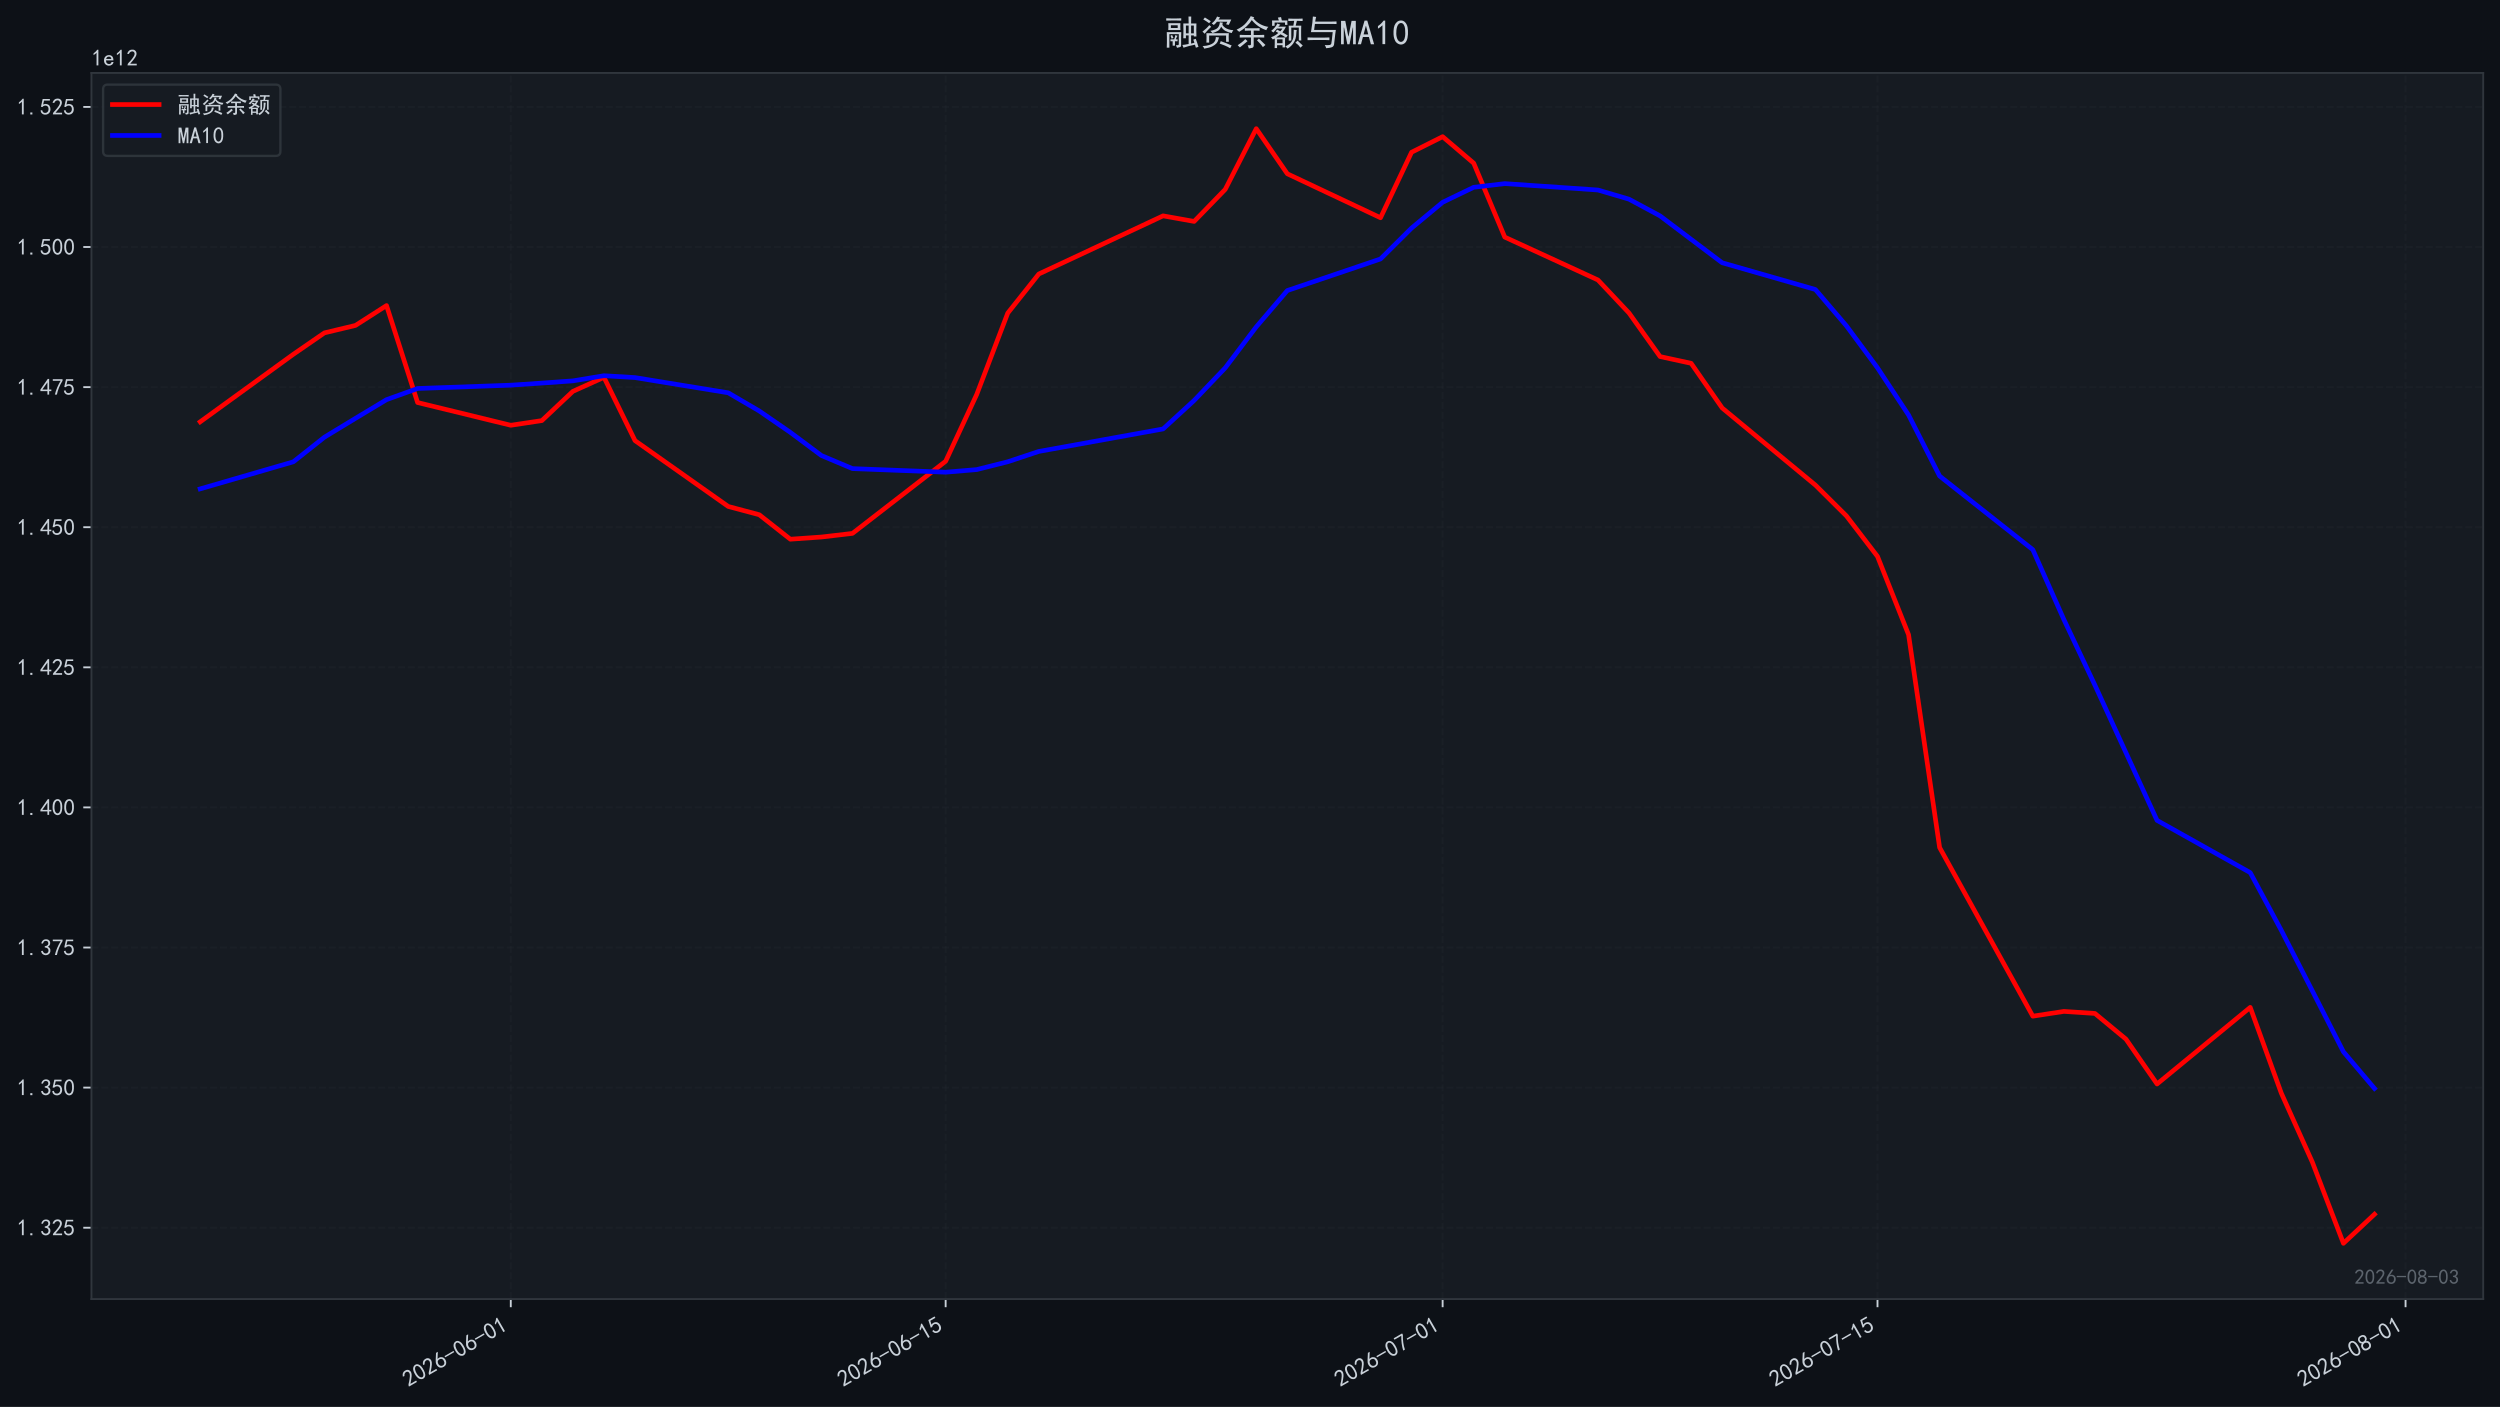
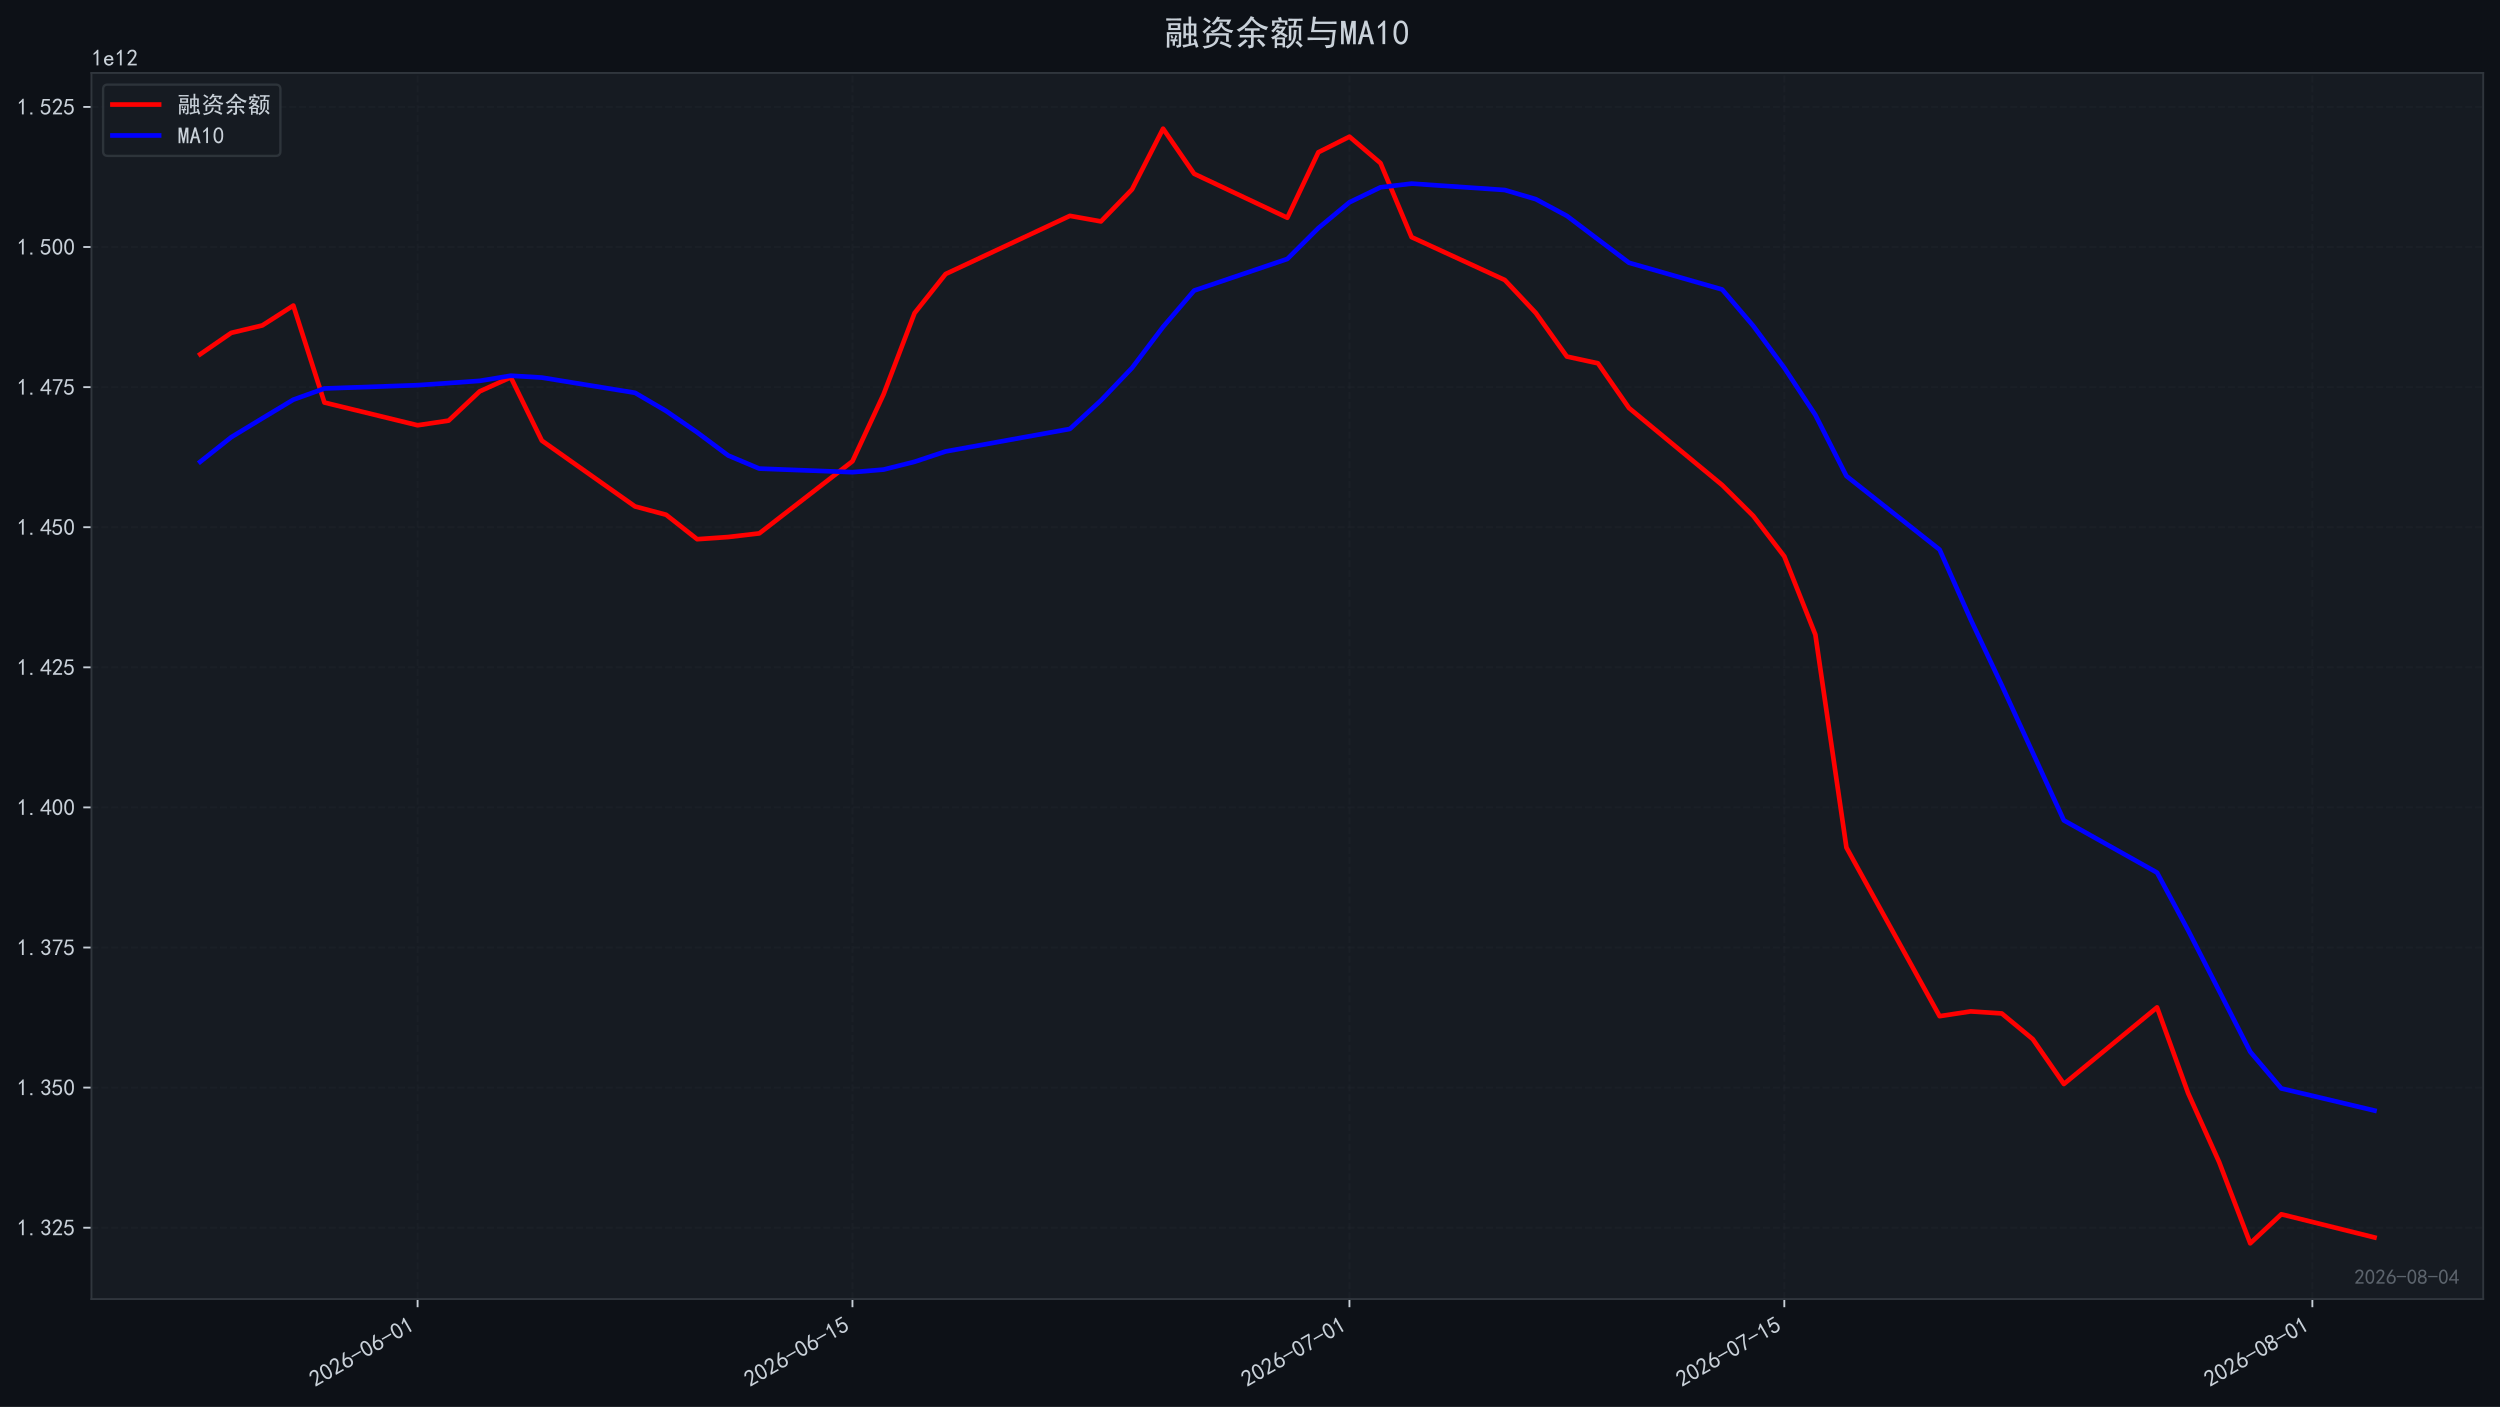
<svg xmlns="http://www.w3.org/2000/svg" xmlns:xlink="http://www.w3.org/1999/xlink" width="1071.68pt" height="603.107pt" viewBox="0 0 1071.68 603.107" version="1.1">
  <defs>
    <style type="text/css">*{stroke-linejoin: round; stroke-linecap: butt}</style>
  </defs>
  <g id="figure_1">
    <g id="patch_1">
      <path d="M 0 603.107  L 1071.68 603.107  L 1071.68 0  L 0 0  z " style="fill: #0d1117" />
    </g>
    <g id="axes_1">
      <g id="patch_2">
        <path d="M 39.2 556.87  L 1064.48 556.87  L 1064.48 31.27  L 39.2 31.27  z " style="fill: #161b22" />
      </g>
      <g id="matplotlib.axis_1">
        <g id="xtick_1">
          <g id="line2d_1">
-             <path d="M 218.957 556.87  L 218.957 31.27  " clip-path="url(#p40dbd24db5)" style="fill: none; stroke-dasharray: 2.96,1.28; stroke-dashoffset: 0; stroke: #21262d; stroke-opacity: 0.4; stroke-width: 0.8" />
+             <path d="M 179.011 556.87  L 179.011 31.27  " clip-path="url(#pe2b8704742)" style="fill: none; stroke-dasharray: 2.96,1.28; stroke-dashoffset: 0; stroke: #21262d; stroke-opacity: 0.4; stroke-width: 0.8" />
          </g>
          <g id="line2d_2">
            <defs>
-               <path id="ma0fce00289" d="M 0 0  L 0 3.5  " style="stroke: #c9d1d9; stroke-width: 0.8" />
+               <path id="m9892b7d132" d="M 0 0  L 0 3.5  " style="stroke: #c9d1d9; stroke-width: 0.8" />
            </defs>
            <g>
-               <use xlink:href="#ma0fce00289" x="218.957" y="556.87" style="fill: #c9d1d9; stroke: #c9d1d9; stroke-width: 0.8" />
+               <use xlink:href="#m9892b7d132" x="179.011" y="556.87" style="fill: #c9d1d9; stroke: #c9d1d9; stroke-width: 0.8" />
            </g>
          </g>
          <g id="text_1">
-             <g style="fill: #c9d1d9" transform="translate(175.0306 594.8242) rotate(-30) scale(0.1 -0.1)">
+             <g style="fill: #c9d1d9" transform="translate(135.0846 594.8242) rotate(-30) scale(0.1 -0.1)">
              <defs>
                <path id="SimHei-32" d="M 300 250  Q 325 625 650 925  Q 975 1225 1475 1862  Q 1975 2500 2125 2850  Q 2275 3200 2237 3450  Q 2200 3700 2000 3862  Q 1800 4025 1537 4000  Q 1275 3975 1037 3800  Q 800 3625 675 3275  L 200 3350  Q 400 3925 712 4187  Q 1025 4450 1450 4475  Q 1700 4500 1900 4462  Q 2100 4425 2312 4287  Q 2525 4150 2662 3875  Q 2800 3600 2762 3212  Q 2725 2825 2375 2287  Q 2025 1750 1025 600  L 2825 600  L 2825 150  L 300 150  L 300 250  z " transform="scale(0.015625)" />
                <path id="SimHei-30" d="M 225 2537  Q 250 3200 412 3587  Q 575 3975 875 4225  Q 1175 4475 1612 4475  Q 2050 4475 2375 4112  Q 2700 3750 2800 3200  Q 2900 2650 2862 1937  Q 2825 1225 2612 775  Q 2400 325 1975 150  Q 1550 -25 1125 187  Q 700 400 525 750  Q 350 1100 275 1487  Q 200 1875 225 2537  z M 750 2687  Q 675 2000 800 1462  Q 925 925 1212 700  Q 1500 475 1800 612  Q 2100 750 2237 1162  Q 2375 1575 2375 2062  Q 2375 2550 2337 2950  Q 2300 3350 2112 3675  Q 1925 4000 1612 4012  Q 1300 4025 1062 3700  Q 825 3375 750 2687  z " transform="scale(0.015625)" />
                <path id="SimHei-36" d="M 250 1612  Q 275 1975 387 2225  Q 500 2475 725 2850  L 1750 4450  L 2325 4450  L 1275 2800  Q 1950 2975 2350 2750  Q 2750 2525 2887 2237  Q 3025 1950 3037 1612  Q 3050 1275 2937 950  Q 2825 625 2537 362  Q 2250 100 1737 75  Q 1225 50 862 262  Q 500 475 362 862  Q 225 1250 250 1612  z M 1025 787  Q 1250 550 1625 525  Q 2000 500 2250 775  Q 2500 1050 2500 1575  Q 2500 2100 2187 2300  Q 1875 2500 1487 2450  Q 1100 2400 925 2075  Q 750 1750 775 1387  Q 800 1025 1025 787  z " transform="scale(0.015625)" />
                <path id="SimHei-2d" d="M 2975 2125  L 125 2125  L 125 2525  L 2975 2525  L 2975 2125  z " transform="scale(0.015625)" />
                <path id="SimHei-31" d="M 1400 3600  Q 1075 3275 575 2975  L 575 3450  Q 1200 3875 1600 4450  L 1900 4450  L 1900 150  L 1400 150  L 1400 3600  z " transform="scale(0.015625)" />
              </defs>
              <use xlink:href="#SimHei-32" />
              <use xlink:href="#SimHei-30" transform="translate(50 0)" />
              <use xlink:href="#SimHei-32" transform="translate(100 0)" />
              <use xlink:href="#SimHei-36" transform="translate(150 0)" />
              <use xlink:href="#SimHei-2d" transform="translate(200 0)" />
              <use xlink:href="#SimHei-30" transform="translate(250 0)" />
              <use xlink:href="#SimHei-36" transform="translate(300 0)" />
              <use xlink:href="#SimHei-2d" transform="translate(350 0)" />
              <use xlink:href="#SimHei-30" transform="translate(400 0)" />
              <use xlink:href="#SimHei-31" transform="translate(450 0)" />
            </g>
          </g>
        </g>
        <g id="xtick_2">
          <g id="line2d_3">
-             <path d="M 405.371 556.87  L 405.371 31.27  " clip-path="url(#p40dbd24db5)" style="fill: none; stroke-dasharray: 2.96,1.28; stroke-dashoffset: 0; stroke: #21262d; stroke-opacity: 0.4; stroke-width: 0.8" />
+             <path d="M 365.425 556.87  L 365.425 31.27  " clip-path="url(#pe2b8704742)" style="fill: none; stroke-dasharray: 2.96,1.28; stroke-dashoffset: 0; stroke: #21262d; stroke-opacity: 0.4; stroke-width: 0.8" />
          </g>
          <g id="line2d_4">
            <g>
-               <use xlink:href="#ma0fce00289" x="405.371" y="556.87" style="fill: #c9d1d9; stroke: #c9d1d9; stroke-width: 0.8" />
+               <use xlink:href="#m9892b7d132" x="365.425" y="556.87" style="fill: #c9d1d9; stroke: #c9d1d9; stroke-width: 0.8" />
            </g>
          </g>
          <g id="text_2">
-             <g style="fill: #c9d1d9" transform="translate(361.4452 594.8242) rotate(-30) scale(0.1 -0.1)">
+             <g style="fill: #c9d1d9" transform="translate(321.4992 594.8242) rotate(-30) scale(0.1 -0.1)">
              <defs>
                <path id="SimHei-35" d="M 550 1325  Q 725 650 1150 575  Q 1575 500 1837 662  Q 2100 825 2212 1087  Q 2325 1350 2312 1675  Q 2300 2000 2137 2225  Q 1975 2450 1725 2525  Q 1475 2600 1162 2525  Q 850 2450 650 2175  L 225 2225  Q 275 2375 700 4375  L 2675 4375  L 2675 3925  L 1075 3925  Q 950 3250 825 2850  Q 1200 3025 1525 3012  Q 1850 3000 2150 2862  Q 2450 2725 2587 2487  Q 2725 2250 2787 2012  Q 2850 1775 2837 1500  Q 2825 1225 2725 937  Q 2625 650 2425 462  Q 2225 275 1937 162  Q 1650 50 1275 75  Q 900 100 562 350  Q 225 600 100 1200  L 550 1325  z " transform="scale(0.015625)" />
              </defs>
              <use xlink:href="#SimHei-32" />
              <use xlink:href="#SimHei-30" transform="translate(50 0)" />
              <use xlink:href="#SimHei-32" transform="translate(100 0)" />
              <use xlink:href="#SimHei-36" transform="translate(150 0)" />
              <use xlink:href="#SimHei-2d" transform="translate(200 0)" />
              <use xlink:href="#SimHei-30" transform="translate(250 0)" />
              <use xlink:href="#SimHei-36" transform="translate(300 0)" />
              <use xlink:href="#SimHei-2d" transform="translate(350 0)" />
              <use xlink:href="#SimHei-31" transform="translate(400 0)" />
              <use xlink:href="#SimHei-35" transform="translate(450 0)" />
            </g>
          </g>
        </g>
        <g id="xtick_3">
          <g id="line2d_5">
-             <path d="M 618.417 556.87  L 618.417 31.27  " clip-path="url(#p40dbd24db5)" style="fill: none; stroke-dasharray: 2.96,1.28; stroke-dashoffset: 0; stroke: #21262d; stroke-opacity: 0.4; stroke-width: 0.8" />
+             <path d="M 578.471 556.87  L 578.471 31.27  " clip-path="url(#pe2b8704742)" style="fill: none; stroke-dasharray: 2.96,1.28; stroke-dashoffset: 0; stroke: #21262d; stroke-opacity: 0.4; stroke-width: 0.8" />
          </g>
          <g id="line2d_6">
            <g>
-               <use xlink:href="#ma0fce00289" x="618.417" y="556.87" style="fill: #c9d1d9; stroke: #c9d1d9; stroke-width: 0.8" />
+               <use xlink:href="#m9892b7d132" x="578.471" y="556.87" style="fill: #c9d1d9; stroke: #c9d1d9; stroke-width: 0.8" />
            </g>
          </g>
          <g id="text_3">
-             <g style="fill: #c9d1d9" transform="translate(574.4904 594.8242) rotate(-30) scale(0.1 -0.1)">
+             <g style="fill: #c9d1d9" transform="translate(534.5444 594.8242) rotate(-30) scale(0.1 -0.1)">
              <defs>
                <path id="SimHei-37" d="M 850 150  Q 1300 2050 2425 3925  L 275 3925  L 275 4375  L 2950 4375  L 2950 3950  Q 1775 2050 1400 150  L 850 150  z " transform="scale(0.015625)" />
              </defs>
              <use xlink:href="#SimHei-32" />
              <use xlink:href="#SimHei-30" transform="translate(50 0)" />
              <use xlink:href="#SimHei-32" transform="translate(100 0)" />
              <use xlink:href="#SimHei-36" transform="translate(150 0)" />
              <use xlink:href="#SimHei-2d" transform="translate(200 0)" />
              <use xlink:href="#SimHei-30" transform="translate(250 0)" />
              <use xlink:href="#SimHei-37" transform="translate(300 0)" />
              <use xlink:href="#SimHei-2d" transform="translate(350 0)" />
              <use xlink:href="#SimHei-30" transform="translate(400 0)" />
              <use xlink:href="#SimHei-31" transform="translate(450 0)" />
            </g>
          </g>
        </g>
        <g id="xtick_4">
          <g id="line2d_7">
-             <path d="M 804.831 556.87  L 804.831 31.27  " clip-path="url(#p40dbd24db5)" style="fill: none; stroke-dasharray: 2.96,1.28; stroke-dashoffset: 0; stroke: #21262d; stroke-opacity: 0.4; stroke-width: 0.8" />
+             <path d="M 764.885 556.87  L 764.885 31.27  " clip-path="url(#pe2b8704742)" style="fill: none; stroke-dasharray: 2.96,1.28; stroke-dashoffset: 0; stroke: #21262d; stroke-opacity: 0.4; stroke-width: 0.8" />
          </g>
          <g id="line2d_8">
            <g>
-               <use xlink:href="#ma0fce00289" x="804.831" y="556.87" style="fill: #c9d1d9; stroke: #c9d1d9; stroke-width: 0.8" />
+               <use xlink:href="#m9892b7d132" x="764.885" y="556.87" style="fill: #c9d1d9; stroke: #c9d1d9; stroke-width: 0.8" />
            </g>
          </g>
          <g id="text_4">
-             <g style="fill: #c9d1d9" transform="translate(760.9049 594.8242) rotate(-30) scale(0.1 -0.1)">
+             <g style="fill: #c9d1d9" transform="translate(720.9589 594.8242) rotate(-30) scale(0.1 -0.1)">
              <use xlink:href="#SimHei-32" />
              <use xlink:href="#SimHei-30" transform="translate(50 0)" />
              <use xlink:href="#SimHei-32" transform="translate(100 0)" />
              <use xlink:href="#SimHei-36" transform="translate(150 0)" />
              <use xlink:href="#SimHei-2d" transform="translate(200 0)" />
              <use xlink:href="#SimHei-30" transform="translate(250 0)" />
              <use xlink:href="#SimHei-37" transform="translate(300 0)" />
              <use xlink:href="#SimHei-2d" transform="translate(350 0)" />
              <use xlink:href="#SimHei-31" transform="translate(400 0)" />
              <use xlink:href="#SimHei-35" transform="translate(450 0)" />
            </g>
          </g>
        </g>
        <g id="xtick_5">
          <g id="line2d_9">
-             <path d="M 1031.192 556.87  L 1031.192 31.27  " clip-path="url(#p40dbd24db5)" style="fill: none; stroke-dasharray: 2.96,1.28; stroke-dashoffset: 0; stroke: #21262d; stroke-opacity: 0.4; stroke-width: 0.8" />
+             <path d="M 991.246 556.87  L 991.246 31.27  " clip-path="url(#pe2b8704742)" style="fill: none; stroke-dasharray: 2.96,1.28; stroke-dashoffset: 0; stroke: #21262d; stroke-opacity: 0.4; stroke-width: 0.8" />
          </g>
          <g id="line2d_10">
            <g>
-               <use xlink:href="#ma0fce00289" x="1031.192" y="556.87" style="fill: #c9d1d9; stroke: #c9d1d9; stroke-width: 0.8" />
+               <use xlink:href="#m9892b7d132" x="991.246" y="556.87" style="fill: #c9d1d9; stroke: #c9d1d9; stroke-width: 0.8" />
            </g>
          </g>
          <g id="text_5">
-             <g style="fill: #c9d1d9" transform="translate(987.2654 594.8242) rotate(-30) scale(0.1 -0.1)">
+             <g style="fill: #c9d1d9" transform="translate(947.3194 594.8242) rotate(-30) scale(0.1 -0.1)">
              <defs>
                <path id="SimHei-38" d="M 175 1375  Q 175 1675 325 1962  Q 475 2250 825 2425  Q 525 2600 425 2812  Q 325 3025 312 3300  Q 300 3575 387 3775  Q 475 3975 650 4150  Q 825 4325 1037 4387  Q 1250 4450 1500 4450  Q 1750 4450 1950 4400  Q 2150 4350 2375 4187  Q 2600 4025 2700 3725  Q 2800 3425 2687 3025  Q 2575 2625 2100 2400  Q 2525 2275 2700 2012  Q 2875 1750 2875 1375  Q 2875 1000 2762 775  Q 2650 550 2512 400  Q 2375 250 2137 162  Q 1900 75 1537 75  Q 1175 75 912 162  Q 650 250 475 425  Q 300 600 237 837  Q 175 1075 175 1375  z M 687 1400  Q 675 1100 787 875  Q 900 650 1200 587  Q 1500 525 1825 600  Q 2150 675 2275 950  Q 2400 1225 2362 1500  Q 2325 1775 2050 1962  Q 1775 2150 1450 2125  Q 1125 2100 912 1900  Q 700 1700 687 1400  z M 775 3350  Q 775 3100 950 2875  Q 1125 2650 1500 2650  Q 1875 2650 2062 2875  Q 2250 3100 2237 3412  Q 2225 3725 2012 3875  Q 1800 4025 1437 4000  Q 1075 3975 925 3787  Q 775 3600 775 3350  z " transform="scale(0.015625)" />
              </defs>
              <use xlink:href="#SimHei-32" />
              <use xlink:href="#SimHei-30" transform="translate(50 0)" />
              <use xlink:href="#SimHei-32" transform="translate(100 0)" />
              <use xlink:href="#SimHei-36" transform="translate(150 0)" />
              <use xlink:href="#SimHei-2d" transform="translate(200 0)" />
              <use xlink:href="#SimHei-30" transform="translate(250 0)" />
              <use xlink:href="#SimHei-38" transform="translate(300 0)" />
              <use xlink:href="#SimHei-2d" transform="translate(350 0)" />
              <use xlink:href="#SimHei-30" transform="translate(400 0)" />
              <use xlink:href="#SimHei-31" transform="translate(450 0)" />
            </g>
          </g>
        </g>
      </g>
      <g id="matplotlib.axis_2">
        <g id="ytick_1">
          <g id="line2d_11">
-             <path d="M 39.2 526.282  L 1064.48 526.282  " clip-path="url(#p40dbd24db5)" style="fill: none; stroke-dasharray: 2.96,1.28; stroke-dashoffset: 0; stroke: #21262d; stroke-opacity: 0.4; stroke-width: 0.8" />
+             <path d="M 39.2 526.282  L 1064.48 526.282  " clip-path="url(#pe2b8704742)" style="fill: none; stroke-dasharray: 2.96,1.28; stroke-dashoffset: 0; stroke: #21262d; stroke-opacity: 0.4; stroke-width: 0.8" />
          </g>
          <g id="line2d_12">
            <defs>
-               <path id="m2a6fce9c93" d="M 0 0  L -3.5 0  " style="stroke: #c9d1d9; stroke-width: 0.8" />
+               <path id="m10a0ea21df" d="M 0 0  L -3.5 0  " style="stroke: #c9d1d9; stroke-width: 0.8" />
            </defs>
            <g>
-               <use xlink:href="#m2a6fce9c93" x="39.2" y="526.282" style="fill: #c9d1d9; stroke: #c9d1d9; stroke-width: 0.8" />
+               <use xlink:href="#m10a0ea21df" x="39.2" y="526.282" style="fill: #c9d1d9; stroke: #c9d1d9; stroke-width: 0.8" />
            </g>
          </g>
          <g id="text_6">
            <g style="fill: #c9d1d9" transform="translate(7.2 529.7197) scale(0.1 -0.1)">
              <defs>
                <path id="SimHei-2e" d="M 1075 125  L 500 125  L 500 675  L 1075 675  L 1075 125  z " transform="scale(0.015625)" />
                <path id="SimHei-33" d="M 250 1225  L 700 1300  Q 800 975 1025 762  Q 1250 550 1587 562  Q 1925 575 2125 837  Q 2325 1100 2300 1437  Q 2275 1775 2037 1962  Q 1800 2150 1275 2225  L 1275 2550  Q 1800 2600 2037 2825  Q 2275 3050 2250 3412  Q 2225 3775 1925 3937  Q 1625 4100 1287 3975  Q 950 3850 750 3275  L 300 3350  Q 450 3800 712 4100  Q 975 4400 1425 4450  Q 1875 4500 2212 4337  Q 2550 4175 2687 3837  Q 2825 3500 2725 3100  Q 2625 2700 2150 2400  Q 2500 2250 2687 1950  Q 2875 1650 2812 1162  Q 2750 675 2375 375  Q 2000 75 1525 87  Q 1050 100 700 387  Q 350 675 250 1225  z " transform="scale(0.015625)" />
              </defs>
              <use xlink:href="#SimHei-31" />
              <use xlink:href="#SimHei-2e" transform="translate(50 0)" />
              <use xlink:href="#SimHei-33" transform="translate(100 0)" />
              <use xlink:href="#SimHei-32" transform="translate(150 0)" />
              <use xlink:href="#SimHei-35" transform="translate(200 0)" />
            </g>
          </g>
        </g>
        <g id="ytick_2">
          <g id="line2d_13">
-             <path d="M 39.2 466.225  L 1064.48 466.225  " clip-path="url(#p40dbd24db5)" style="fill: none; stroke-dasharray: 2.96,1.28; stroke-dashoffset: 0; stroke: #21262d; stroke-opacity: 0.4; stroke-width: 0.8" />
+             <path d="M 39.2 466.225  L 1064.48 466.225  " clip-path="url(#pe2b8704742)" style="fill: none; stroke-dasharray: 2.96,1.28; stroke-dashoffset: 0; stroke: #21262d; stroke-opacity: 0.4; stroke-width: 0.8" />
          </g>
          <g id="line2d_14">
            <g>
-               <use xlink:href="#m2a6fce9c93" x="39.2" y="466.225" style="fill: #c9d1d9; stroke: #c9d1d9; stroke-width: 0.8" />
+               <use xlink:href="#m10a0ea21df" x="39.2" y="466.225" style="fill: #c9d1d9; stroke: #c9d1d9; stroke-width: 0.8" />
            </g>
          </g>
          <g id="text_7">
            <g style="fill: #c9d1d9" transform="translate(7.2 469.6627) scale(0.1 -0.1)">
              <use xlink:href="#SimHei-31" />
              <use xlink:href="#SimHei-2e" transform="translate(50 0)" />
              <use xlink:href="#SimHei-33" transform="translate(100 0)" />
              <use xlink:href="#SimHei-35" transform="translate(150 0)" />
              <use xlink:href="#SimHei-30" transform="translate(200 0)" />
            </g>
          </g>
        </g>
        <g id="ytick_3">
          <g id="line2d_15">
-             <path d="M 39.2 406.168  L 1064.48 406.168  " clip-path="url(#p40dbd24db5)" style="fill: none; stroke-dasharray: 2.96,1.28; stroke-dashoffset: 0; stroke: #21262d; stroke-opacity: 0.4; stroke-width: 0.8" />
+             <path d="M 39.2 406.168  L 1064.48 406.168  " clip-path="url(#pe2b8704742)" style="fill: none; stroke-dasharray: 2.96,1.28; stroke-dashoffset: 0; stroke: #21262d; stroke-opacity: 0.4; stroke-width: 0.8" />
          </g>
          <g id="line2d_16">
            <g>
-               <use xlink:href="#m2a6fce9c93" x="39.2" y="406.168" style="fill: #c9d1d9; stroke: #c9d1d9; stroke-width: 0.8" />
+               <use xlink:href="#m10a0ea21df" x="39.2" y="406.168" style="fill: #c9d1d9; stroke: #c9d1d9; stroke-width: 0.8" />
            </g>
          </g>
          <g id="text_8">
            <g style="fill: #c9d1d9" transform="translate(7.2 409.6057) scale(0.1 -0.1)">
              <use xlink:href="#SimHei-31" />
              <use xlink:href="#SimHei-2e" transform="translate(50 0)" />
              <use xlink:href="#SimHei-33" transform="translate(100 0)" />
              <use xlink:href="#SimHei-37" transform="translate(150 0)" />
              <use xlink:href="#SimHei-35" transform="translate(200 0)" />
            </g>
          </g>
        </g>
        <g id="ytick_4">
          <g id="line2d_17">
-             <path d="M 39.2 346.111  L 1064.48 346.111  " clip-path="url(#p40dbd24db5)" style="fill: none; stroke-dasharray: 2.96,1.28; stroke-dashoffset: 0; stroke: #21262d; stroke-opacity: 0.4; stroke-width: 0.8" />
+             <path d="M 39.2 346.111  L 1064.48 346.111  " clip-path="url(#pe2b8704742)" style="fill: none; stroke-dasharray: 2.96,1.28; stroke-dashoffset: 0; stroke: #21262d; stroke-opacity: 0.4; stroke-width: 0.8" />
          </g>
          <g id="line2d_18">
            <g>
-               <use xlink:href="#m2a6fce9c93" x="39.2" y="346.111" style="fill: #c9d1d9; stroke: #c9d1d9; stroke-width: 0.8" />
+               <use xlink:href="#m10a0ea21df" x="39.2" y="346.111" style="fill: #c9d1d9; stroke: #c9d1d9; stroke-width: 0.8" />
            </g>
          </g>
          <g id="text_9">
            <g style="fill: #c9d1d9" transform="translate(7.2 349.5487) scale(0.1 -0.1)">
              <defs>
                <path id="SimHei-34" d="M 2000 1100  L 75 1100  L 75 1525  L 2100 4450  L 2475 4450  L 2475 1525  L 3075 1525  L 3075 1100  L 2475 1100  L 2475 150  L 2000 150  L 2000 1100  z M 2000 1525  L 2000 3500  L 600 1525  L 2000 1525  z " transform="scale(0.015625)" />
              </defs>
              <use xlink:href="#SimHei-31" />
              <use xlink:href="#SimHei-2e" transform="translate(50 0)" />
              <use xlink:href="#SimHei-34" transform="translate(100 0)" />
              <use xlink:href="#SimHei-30" transform="translate(150 0)" />
              <use xlink:href="#SimHei-30" transform="translate(200 0)" />
            </g>
          </g>
        </g>
        <g id="ytick_5">
          <g id="line2d_19">
-             <path d="M 39.2 286.054  L 1064.48 286.054  " clip-path="url(#p40dbd24db5)" style="fill: none; stroke-dasharray: 2.96,1.28; stroke-dashoffset: 0; stroke: #21262d; stroke-opacity: 0.4; stroke-width: 0.8" />
+             <path d="M 39.2 286.054  L 1064.48 286.054  " clip-path="url(#pe2b8704742)" style="fill: none; stroke-dasharray: 2.96,1.28; stroke-dashoffset: 0; stroke: #21262d; stroke-opacity: 0.4; stroke-width: 0.8" />
          </g>
          <g id="line2d_20">
            <g>
-               <use xlink:href="#m2a6fce9c93" x="39.2" y="286.054" style="fill: #c9d1d9; stroke: #c9d1d9; stroke-width: 0.8" />
+               <use xlink:href="#m10a0ea21df" x="39.2" y="286.054" style="fill: #c9d1d9; stroke: #c9d1d9; stroke-width: 0.8" />
            </g>
          </g>
          <g id="text_10">
            <g style="fill: #c9d1d9" transform="translate(7.2 289.4917) scale(0.1 -0.1)">
              <use xlink:href="#SimHei-31" />
              <use xlink:href="#SimHei-2e" transform="translate(50 0)" />
              <use xlink:href="#SimHei-34" transform="translate(100 0)" />
              <use xlink:href="#SimHei-32" transform="translate(150 0)" />
              <use xlink:href="#SimHei-35" transform="translate(200 0)" />
            </g>
          </g>
        </g>
        <g id="ytick_6">
          <g id="line2d_21">
-             <path d="M 39.2 225.997  L 1064.48 225.997  " clip-path="url(#p40dbd24db5)" style="fill: none; stroke-dasharray: 2.96,1.28; stroke-dashoffset: 0; stroke: #21262d; stroke-opacity: 0.4; stroke-width: 0.8" />
+             <path d="M 39.2 225.997  L 1064.48 225.997  " clip-path="url(#pe2b8704742)" style="fill: none; stroke-dasharray: 2.96,1.28; stroke-dashoffset: 0; stroke: #21262d; stroke-opacity: 0.4; stroke-width: 0.8" />
          </g>
          <g id="line2d_22">
            <g>
-               <use xlink:href="#m2a6fce9c93" x="39.2" y="225.997" style="fill: #c9d1d9; stroke: #c9d1d9; stroke-width: 0.8" />
+               <use xlink:href="#m10a0ea21df" x="39.2" y="225.997" style="fill: #c9d1d9; stroke: #c9d1d9; stroke-width: 0.8" />
            </g>
          </g>
          <g id="text_11">
            <g style="fill: #c9d1d9" transform="translate(7.2 229.4347) scale(0.1 -0.1)">
              <use xlink:href="#SimHei-31" />
              <use xlink:href="#SimHei-2e" transform="translate(50 0)" />
              <use xlink:href="#SimHei-34" transform="translate(100 0)" />
              <use xlink:href="#SimHei-35" transform="translate(150 0)" />
              <use xlink:href="#SimHei-30" transform="translate(200 0)" />
            </g>
          </g>
        </g>
        <g id="ytick_7">
          <g id="line2d_23">
-             <path d="M 39.2 165.94  L 1064.48 165.94  " clip-path="url(#p40dbd24db5)" style="fill: none; stroke-dasharray: 2.96,1.28; stroke-dashoffset: 0; stroke: #21262d; stroke-opacity: 0.4; stroke-width: 0.8" />
+             <path d="M 39.2 165.94  L 1064.48 165.94  " clip-path="url(#pe2b8704742)" style="fill: none; stroke-dasharray: 2.96,1.28; stroke-dashoffset: 0; stroke: #21262d; stroke-opacity: 0.4; stroke-width: 0.8" />
          </g>
          <g id="line2d_24">
            <g>
-               <use xlink:href="#m2a6fce9c93" x="39.2" y="165.94" style="fill: #c9d1d9; stroke: #c9d1d9; stroke-width: 0.8" />
+               <use xlink:href="#m10a0ea21df" x="39.2" y="165.94" style="fill: #c9d1d9; stroke: #c9d1d9; stroke-width: 0.8" />
            </g>
          </g>
          <g id="text_12">
            <g style="fill: #c9d1d9" transform="translate(7.2 169.3777) scale(0.1 -0.1)">
              <use xlink:href="#SimHei-31" />
              <use xlink:href="#SimHei-2e" transform="translate(50 0)" />
              <use xlink:href="#SimHei-34" transform="translate(100 0)" />
              <use xlink:href="#SimHei-37" transform="translate(150 0)" />
              <use xlink:href="#SimHei-35" transform="translate(200 0)" />
            </g>
          </g>
        </g>
        <g id="ytick_8">
          <g id="line2d_25">
-             <path d="M 39.2 105.883  L 1064.48 105.883  " clip-path="url(#p40dbd24db5)" style="fill: none; stroke-dasharray: 2.96,1.28; stroke-dashoffset: 0; stroke: #21262d; stroke-opacity: 0.4; stroke-width: 0.8" />
+             <path d="M 39.2 105.883  L 1064.48 105.883  " clip-path="url(#pe2b8704742)" style="fill: none; stroke-dasharray: 2.96,1.28; stroke-dashoffset: 0; stroke: #21262d; stroke-opacity: 0.4; stroke-width: 0.8" />
          </g>
          <g id="line2d_26">
            <g>
-               <use xlink:href="#m2a6fce9c93" x="39.2" y="105.883" style="fill: #c9d1d9; stroke: #c9d1d9; stroke-width: 0.8" />
+               <use xlink:href="#m10a0ea21df" x="39.2" y="105.883" style="fill: #c9d1d9; stroke: #c9d1d9; stroke-width: 0.8" />
            </g>
          </g>
          <g id="text_13">
            <g style="fill: #c9d1d9" transform="translate(7.2 109.3207) scale(0.1 -0.1)">
              <use xlink:href="#SimHei-31" />
              <use xlink:href="#SimHei-2e" transform="translate(50 0)" />
              <use xlink:href="#SimHei-35" transform="translate(100 0)" />
              <use xlink:href="#SimHei-30" transform="translate(150 0)" />
              <use xlink:href="#SimHei-30" transform="translate(200 0)" />
            </g>
          </g>
        </g>
        <g id="ytick_9">
          <g id="line2d_27">
-             <path d="M 39.2 45.826  L 1064.48 45.826  " clip-path="url(#p40dbd24db5)" style="fill: none; stroke-dasharray: 2.96,1.28; stroke-dashoffset: 0; stroke: #21262d; stroke-opacity: 0.4; stroke-width: 0.8" />
+             <path d="M 39.2 45.826  L 1064.48 45.826  " clip-path="url(#pe2b8704742)" style="fill: none; stroke-dasharray: 2.96,1.28; stroke-dashoffset: 0; stroke: #21262d; stroke-opacity: 0.4; stroke-width: 0.8" />
          </g>
          <g id="line2d_28">
            <g>
-               <use xlink:href="#m2a6fce9c93" x="39.2" y="45.826" style="fill: #c9d1d9; stroke: #c9d1d9; stroke-width: 0.8" />
+               <use xlink:href="#m10a0ea21df" x="39.2" y="45.826" style="fill: #c9d1d9; stroke: #c9d1d9; stroke-width: 0.8" />
            </g>
          </g>
          <g id="text_14">
            <g style="fill: #c9d1d9" transform="translate(7.2 49.26366) scale(0.1 -0.1)">
              <use xlink:href="#SimHei-31" />
              <use xlink:href="#SimHei-2e" transform="translate(50 0)" />
              <use xlink:href="#SimHei-35" transform="translate(100 0)" />
              <use xlink:href="#SimHei-32" transform="translate(150 0)" />
              <use xlink:href="#SimHei-35" transform="translate(200 0)" />
            </g>
          </g>
        </g>
        <g id="text_15">
          <g style="fill: #c9d1d9" transform="translate(39.2 28.27031) scale(0.1 -0.1)">
            <defs>
              <path id="SimHei-65" d="M 2850 1075  Q 2800 625 2450 350  Q 2100 75 1625 75  Q 1025 75 637 462  Q 250 850 250 1525  Q 250 2200 637 2587  Q 1025 2975 1625 2975  Q 2150 2975 2487 2637  Q 2825 2300 2825 1525  L 800 1525  Q 800 975 1037 750  Q 1275 525 1625 525  Q 1900 525 2075 662  Q 2250 800 2300 1075  L 2850 1075  z M 2250 1925  Q 2200 2275 2025 2412  Q 1850 2550 1575 2550  Q 1325 2550 1125 2412  Q 925 2275 825 1925  L 2250 1925  z " transform="scale(0.015625)" />
            </defs>
            <use xlink:href="#SimHei-31" />
            <use xlink:href="#SimHei-65" transform="translate(50 0)" />
            <use xlink:href="#SimHei-31" transform="translate(100 0)" />
            <use xlink:href="#SimHei-32" transform="translate(150 0)" />
          </g>
        </g>
      </g>
      <g id="line2d_29">
-         <path d="M 85.804 180.831  L 125.75 151.87  L 139.065 142.69  L 152.38 139.501  L 165.696 130.981  L 179.011 172.555  L 218.957 182.302  L 232.272 180.295  L 245.588 167.756  L 258.903 161.752  L 272.218 188.89  L 312.164 217.1  L 325.479 220.658  L 338.795 231.143  L 352.11 230.209  L 365.425 228.65  L 405.371 197.729  L 418.687 169.09  L 432.002 134.201  L 445.317 117.448  L 498.579 92.53  L 511.894 94.916  L 525.209 81.202  L 538.525 55.161  L 551.84 74.5  L 591.786 93.34  L 605.101 65.264  L 618.417 58.587  L 631.732 69.935  L 645.047 101.645  L 684.993 120.016  L 698.309 134.163  L 711.624 152.85  L 724.939 155.738  L 738.255 174.897  L 778.201 207.939  L 791.516 221.159  L 804.831 238.53  L 818.146 272.069  L 831.462 363.329  L 871.408 435.604  L 884.723 433.56  L 898.038 434.442  L 911.354 445.463  L 924.669 464.677  L 964.615 431.837  L 977.93 468.6  L 991.246 498.187  L 1004.561 532.979  L 1017.876 520.521  " clip-path="url(#p40dbd24db5)" style="fill: none; stroke: #ff0000; stroke-width: 2; stroke-linecap: square" />
+         <path d="M 85.804 151.87  L 99.119 142.69  L 112.434 139.501  L 125.75 130.981  L 139.065 172.555  L 179.011 182.302  L 192.326 180.295  L 205.642 167.756  L 218.957 161.752  L 232.272 188.89  L 272.218 217.1  L 285.534 220.658  L 298.849 231.143  L 312.164 230.209  L 325.479 228.65  L 365.425 197.729  L 378.741 169.09  L 392.056 134.201  L 405.371 117.448  L 458.633 92.53  L 471.948 94.916  L 485.263 81.202  L 498.579 55.161  L 511.894 74.5  L 551.84 93.34  L 565.155 65.264  L 578.471 58.587  L 591.786 69.935  L 605.101 101.645  L 645.047 120.016  L 658.363 134.163  L 671.678 152.85  L 684.993 155.738  L 698.309 174.897  L 738.255 207.939  L 751.57 221.159  L 764.885 238.53  L 778.201 272.069  L 791.516 363.329  L 831.462 435.604  L 844.777 433.56  L 858.092 434.442  L 871.408 445.463  L 884.723 464.677  L 924.669 431.837  L 937.984 468.6  L 951.3 498.187  L 964.615 532.979  L 977.93 520.521  L 1017.876 530.467  " clip-path="url(#pe2b8704742)" style="fill: none; stroke: #ff0000; stroke-width: 2; stroke-linecap: square" />
      </g>
      <g id="line2d_30">
-         <path d="M 85.804 209.569  L 125.75 197.964  L 139.065 187.413  L 152.38 179.329  L 165.696 171.321  L 179.011 166.534  L 218.957 165.114  L 232.272 164.214  L 245.588 163.267  L 258.903 161.053  L 272.218 161.859  L 312.164 168.382  L 325.479 176.179  L 338.795 185.343  L 352.11 195.266  L 365.425 200.876  L 405.371 202.418  L 418.687 201.298  L 432.002 197.942  L 445.317 193.512  L 498.579 183.876  L 511.894 171.658  L 525.209 157.712  L 538.525 140.114  L 551.84 124.543  L 591.786 111.012  L 605.101 97.765  L 618.417 86.715  L 631.732 80.288  L 645.047 78.708  L 684.993 81.457  L 698.309 85.381  L 711.624 92.546  L 724.939 102.604  L 738.255 112.644  L 778.201 124.104  L 791.516 139.693  L 804.831 157.687  L 818.146 177.901  L 831.462 204.069  L 871.408 235.628  L 884.723 265.568  L 898.038 293.727  L 911.354 322.699  L 924.669 351.677  L 964.615 374.067  L 977.93 398.811  L 991.246 424.777  L 1004.561 450.868  L 1017.876 466.587  " clip-path="url(#p40dbd24db5)" style="fill: none; stroke: #0000ff; stroke-width: 2; stroke-linecap: square" />
+         <path d="M 85.804 197.964  L 99.119 187.413  L 112.434 179.329  L 125.75 171.321  L 139.065 166.534  L 179.011 165.114  L 192.326 164.214  L 205.642 163.267  L 218.957 161.053  L 232.272 161.859  L 272.218 168.382  L 285.534 176.179  L 298.849 185.343  L 312.164 195.266  L 325.479 200.876  L 365.425 202.418  L 378.741 201.298  L 392.056 197.942  L 405.371 193.512  L 458.633 183.876  L 471.948 171.658  L 485.263 157.712  L 498.579 140.114  L 511.894 124.543  L 551.84 111.012  L 565.155 97.765  L 578.471 86.715  L 591.786 80.288  L 605.101 78.708  L 645.047 81.457  L 658.363 85.381  L 671.678 92.546  L 684.993 102.604  L 698.309 112.644  L 738.255 124.104  L 751.57 139.693  L 764.885 157.687  L 778.201 177.901  L 791.516 204.069  L 831.462 235.628  L 844.777 265.568  L 858.092 293.727  L 871.408 322.699  L 884.723 351.677  L 924.669 374.067  L 937.984 398.811  L 951.3 424.777  L 964.615 450.868  L 977.93 466.587  L 1017.876 476.073  " clip-path="url(#pe2b8704742)" style="fill: none; stroke: #0000ff; stroke-width: 2; stroke-linecap: square" />
      </g>
      <g id="patch_3">
        <path d="M 39.2 556.87  L 39.2 31.27  " style="fill: none; stroke: #30363d; stroke-width: 0.8; stroke-linejoin: miter; stroke-linecap: square" />
      </g>
      <g id="patch_4">
        <path d="M 1064.48 556.87  L 1064.48 31.27  " style="fill: none; stroke: #30363d; stroke-width: 0.8; stroke-linejoin: miter; stroke-linecap: square" />
      </g>
      <g id="patch_5">
        <path d="M 39.2 556.87  L 1064.48 556.87  " style="fill: none; stroke: #30363d; stroke-width: 0.8; stroke-linejoin: miter; stroke-linecap: square" />
      </g>
      <g id="patch_6">
        <path d="M 39.2 31.27  L 1064.48 31.27  " style="fill: none; stroke: #30363d; stroke-width: 0.8; stroke-linejoin: miter; stroke-linecap: square" />
      </g>
      <g id="text_16">
        <g style="fill: #8b949e; opacity: 0.6" transform="translate(1009.227 550.4893) scale(0.09 -0.09)">
          <use xlink:href="#SimHei-32" />
          <use xlink:href="#SimHei-30" transform="translate(50 0)" />
          <use xlink:href="#SimHei-32" transform="translate(100 0)" />
          <use xlink:href="#SimHei-36" transform="translate(150 0)" />
          <use xlink:href="#SimHei-2d" transform="translate(200 0)" />
          <use xlink:href="#SimHei-30" transform="translate(250 0)" />
          <use xlink:href="#SimHei-38" transform="translate(300 0)" />
          <use xlink:href="#SimHei-2d" transform="translate(350 0)" />
          <use xlink:href="#SimHei-30" transform="translate(400 0)" />
-           <use xlink:href="#SimHei-33" transform="translate(450 0)" />
+           <use xlink:href="#SimHei-34" transform="translate(450 0)" />
        </g>
      </g>
      <g id="text_17">
        <g style="fill: #c9d1d9" transform="translate(499.34 19.27031) scale(0.15 -0.15)">
          <defs>
            <path id="SimHei-878d" d="M 5200 975  Q 5400 1025 5650 1125  Q 5775 775 5887 475  Q 6000 175 6150 -350  Q 5925 -425 5675 -500  Q 5575 -175 5500 50  Q 4825 -100 4362 -212  Q 3900 -325 3400 -500  Q 3325 -225 3200 0  Q 3575 25 4350 175  L 4350 1750  L 3850 1750  L 3850 1225  L 3375 1225  Q 3400 1975 3400 2675  Q 3400 3400 3375 3925  L 4350 3925  Q 4350 4925 4325 5200  L 4825 5200  Q 4800 4875 4800 3925  L 5775 3925  Q 5750 3325 5750 2700  Q 5750 2100 5775 1550  L 5300 1550  L 5300 1750  L 4800 1750  L 4800 250  Q 5075 325 5400 400  Q 5325 650 5200 975  z M 2025 -50  Q 2425 -50 2475 -12  Q 2525 25 2550 150  L 2550 1975  L 825 1975  L 825 -500  L 350 -500  Q 375 100 375 475  L 375 1400  Q 375 1850 350 2350  L 3000 2350  Q 2975 1950 2975 1450  L 2975 -25  Q 2975 -325 2787 -387  Q 2600 -450 2225 -525  Q 2125 -225 2025 -50  z M 625 2725  Q 650 3050 650 3350  Q 650 3675 625 3975  L 2850 3975  Q 2825 3675 2825 3350  Q 2825 3050 2850 2725  L 625 2725  z M 3000 4450  Q 2650 4475 2175 4475  L 1200 4475  Q 625 4475 250 4450  L 250 4875  Q 550 4850 1125 4850  L 2175 4850  Q 2700 4850 3000 4875  L 3000 4450  z M 2325 1675  Q 2175 1475 2000 1025  L 2325 1025  L 2325 675  L 1850 675  L 1850 -125  L 1425 -125  L 1425 675  L 1025 675  L 1025 1025  L 1700 1025  Q 1875 1500 1925 1825  Q 2100 1700 2325 1675  z M 5300 2125  L 5300 3550  L 4800 3550  L 4800 2125  L 5300 2125  z M 4350 2125  L 4350 3550  L 3850 3550  L 3850 2125  L 4350 2125  z M 2350 3100  L 2350 3600  L 1100 3600  L 1100 3100  L 2350 3100  z M 1575 1275  Q 1400 1225 1225 1150  Q 1150 1425 1025 1675  L 1325 1825  Q 1425 1550 1575 1275  z " transform="scale(0.015625)" />
            <path id="SimHei-8d44" d="M 5300 2150  Q 5275 1825 5275 1450  Q 5275 1075 5300 575  L 4800 575  L 4800 1725  L 1700 1725  L 1700 425  L 1200 425  Q 1225 1000 1225 1375  Q 1225 1775 1200 2150  L 5300 2150  z M 4225 4075  Q 4050 3775 4200 3562  Q 4350 3350 4612 3162  Q 4875 2975 5262 2850  Q 5650 2725 6125 2700  Q 5925 2425 5825 2175  Q 5200 2300 4712 2550  Q 4225 2800 3900 3350  Q 3675 2775 3250 2550  Q 2825 2325 2325 2175  Q 2125 2400 1925 2575  Q 2975 2775 3300 3175  Q 3625 3575 3650 4150  L 4225 4075  z M 3125 4250  Q 2825 3850 2550 3650  Q 2375 3825 2175 3950  Q 2475 4150 2737 4487  Q 3000 4825 3150 5200  Q 3375 5100 3700 5050  Q 3575 4825 3400 4650  L 5750 4650  Q 5675 4500 5300 3675  Q 5000 3750 4800 3775  Q 4925 4050 5025 4250  L 3125 4250  z M 3525 1375  Q 3400 1100 3337 825  Q 3275 550 3012 262  Q 2750 -25 2250 -275  Q 1750 -525 800 -675  Q 725 -425 500 -200  Q 1225 -175 1712 -12  Q 2200 150 2450 350  Q 2700 550 2812 837  Q 2925 1125 2925 1450  Q 3225 1400 3525 1375  z M 3825 700  Q 4300 525 4750 350  Q 5200 175 5825 -100  Q 5675 -300 5550 -600  Q 5075 -325 4612 -125  Q 4150 75 3625 250  Q 3750 450 3825 700  z M 2075 3325  Q 1450 2750 875 2050  Q 625 2325 475 2425  Q 1275 3050 1725 3625  Q 1850 3500 2075 3325  z M 1700 3975  Q 1300 4275 625 4675  Q 800 4850 925 5025  Q 1150 4875 2000 4350  Q 1850 4200 1700 3975  z " transform="scale(0.015625)" />
            <path id="SimHei-4f59" d="M 3850 3050  Q 4150 3050 4525 3075  L 4525 2600  Q 4225 2625 3850 2625  L 3450 2625  L 3450 1825  L 4475 1825  Q 5050 1825 5375 1850  L 5375 1350  Q 5025 1375 4500 1375  L 3450 1375  L 3450 -75  Q 3450 -450 3187 -525  Q 2925 -600 2550 -650  Q 2525 -425 2350 -50  Q 2825 -75 2887 -25  Q 2950 25 2950 175  L 2950 1375  L 1800 1375  Q 1225 1375 900 1350  L 900 1850  Q 1200 1825 1800 1825  L 2950 1825  L 2950 2625  L 2550 2625  Q 2325 2625 1825 2600  L 1825 3075  Q 2225 3050 2525 3050  L 3850 3050  z M 3400 4850  Q 4450 3575 6150 3300  Q 5925 3150 5750 2700  Q 4150 3250 3100 4550  Q 2375 3350 800 2400  Q 450 2725 325 2800  Q 1475 3325 2112 4100  Q 2750 4875 2900 5275  Q 3150 5175 3550 5050  L 3400 4850  z M 2325 700  Q 2075 500 1625 112  Q 1175 -275 925 -450  Q 725 -225 525 -50  Q 1600 675 1900 1075  Q 2100 875 2325 700  z M 4400 1175  Q 4750 850 5025 550  L 5600 0  Q 5375 -175 5125 -400  Q 4875 25 4050 850  Q 4200 950 4400 1175  z " transform="scale(0.015625)" />
            <path id="SimHei-989d" d="M 1925 3700  Q 1725 3550 1550 3350  L 2950 3350  Q 2875 3150 2700 2875  Q 2525 2600 2300 2300  Q 2500 2200 2712 2075  Q 2925 1950 3275 1725  Q 3125 1575 2950 1325  Q 2700 1525 2475 1662  Q 2250 1800 1950 1950  Q 1575 1650 1150 1375  L 2800 1375  Q 2775 950 2775 500  Q 2775 50 2800 -450  L 2325 -450  L 2325 -50  L 1325 -50  L 1325 -575  L 875 -575  Q 900 -75 900 275  L 900 1175  Q 675 1075 550 1000  Q 400 1225 225 1400  Q 625 1550 975 1762  Q 1325 1975 1550 2200  Q 1300 2350 1075 2475  Q 1175 2625 1350 2800  Q 1625 2650 1925 2500  Q 2150 2750 2300 3000  L 1300 3000  Q 1200 2875 1025 2687  Q 850 2500 650 2275  Q 475 2425 250 2575  Q 650 2875 937 3237  Q 1225 3600 1375 3925  Q 1650 3800 1925 3700  z M 4150 4400  Q 3775 4400 3375 4375  L 3375 4825  Q 3750 4800 4200 4800  L 5300 4800  Q 5600 4800 6000 4825  L 6000 4375  Q 5625 4400 5300 4400  L 4950 4400  Q 4850 3975 4725 3525  L 5750 3525  Q 5725 3125 5725 2775  L 5725 1625  Q 5725 1300 5750 825  L 5300 825  L 5300 3175  L 3925 3175  L 3925 800  L 3450 800  Q 3475 1275 3475 1650  L 3475 2800  Q 3475 3175 3450 3525  L 4300 3525  Q 4400 4025 4450 4400  L 4150 4400  z M 2050 5100  Q 2100 4825 2200 4475  L 3225 4475  Q 3200 4275 3200 4075  Q 3200 3875 3225 3675  L 2775 3675  L 2775 4100  L 875 4100  L 875 3500  L 400 3500  Q 425 3775 425 4000  Q 425 4250 400 4475  L 1650 4475  Q 1550 4750 1475 5000  Q 1800 5050 2050 5100  z M 4925 2725  Q 4850 2425 4837 2025  Q 4825 1625 4712 1175  Q 4600 725 4262 250  Q 3925 -225 3250 -675  Q 3050 -425 2850 -250  Q 3375 -25 3687 262  Q 4000 550 4162 937  Q 4325 1325 4350 1750  Q 4375 2175 4375 2775  Q 4575 2750 4925 2725  z M 2325 325  L 2325 1025  L 1325 1025  L 1325 325  L 2325 325  z M 5075 800  Q 5300 575 5487 400  Q 5675 225 6025 -100  Q 5800 -275 5600 -500  Q 5450 -275 5275 -87  Q 5100 100 4675 400  Q 4875 575 5075 800  z " transform="scale(0.015625)" />
            <path id="SimHei-4e0e" d="M 5350 100  Q 5275 -300 4925 -425  Q 4575 -550 3900 -600  Q 3875 -375 3650 -25  Q 4375 -50 4575 0  Q 4775 50 4837 225  Q 4900 400 5100 2350  L 1125 2350  Q 1450 4350 1475 5200  Q 1800 5150 2075 5125  Q 1975 4825 1900 4275  L 4900 4275  Q 5400 4275 5800 4300  L 5800 3825  Q 5400 3850 4950 3850  L 1850 3850  L 1700 2750  L 5675 2750  Q 5625 2450 5575 2050  L 5350 100  z M 3675 1350  Q 4125 1350 4500 1375  L 4500 875  Q 4125 900 3850 900  L 1450 900  Q 1000 900 500 875  L 500 1375  Q 1000 1350 1450 1350  L 3675 1350  z " transform="scale(0.015625)" />
            <path id="SimHei-4d" d="M 2925 125  L 2425 125  L 2425 3175  L 2375 3175  L 1775 125  L 1375 125  L 775 3175  L 725 3175  L 725 125  L 225 125  L 225 4400  L 1000 4400  L 1550 1575  L 1600 1575  L 2150 4400  L 2925 4400  L 2925 125  z " transform="scale(0.015625)" />
            <path id="SimHei-41" d="M 3075 125  L 2475 125  L 2125 1450  L 1025 1450  L 675 125  L 75 125  L 1325 4450  L 1825 4450  L 3075 125  z M 2000 1925  L 1600 3450  L 1550 3450  L 1150 1925  L 2000 1925  z " transform="scale(0.015625)" />
          </defs>
          <use xlink:href="#SimHei-878d" />
          <use xlink:href="#SimHei-8d44" transform="translate(100 0)" />
          <use xlink:href="#SimHei-4f59" transform="translate(200 0)" />
          <use xlink:href="#SimHei-989d" transform="translate(300 0)" />
          <use xlink:href="#SimHei-4e0e" transform="translate(400 0)" />
          <use xlink:href="#SimHei-4d" transform="translate(500 0)" />
          <use xlink:href="#SimHei-41" transform="translate(550 0)" />
          <use xlink:href="#SimHei-31" transform="translate(600 0)" />
          <use xlink:href="#SimHei-30" transform="translate(650 0)" />
        </g>
      </g>
      <g id="legend_1">
        <g id="patch_7">
          <path d="M 46.2 66.817  L 118.2 66.817  Q 120.2 66.817 120.2 64.817  L 120.2 38.27  Q 120.2 36.27 118.2 36.27  L 46.2 36.27  Q 44.2 36.27 44.2 38.27  L 44.2 64.817  Q 44.2 66.817 46.2 66.817  z " style="fill: #161b22; opacity: 0.9; stroke: #30363d; stroke-linejoin: miter" />
        </g>
        <g id="line2d_31">
          <path d="M 48.2 44.817  L 58.2 44.817  L 68.2 44.817  " style="fill: none; stroke: #ff0000; stroke-width: 2; stroke-linecap: square" />
        </g>
        <g id="text_18">
          <g style="fill: #c9d1d9" transform="translate(76.2 48.31719) scale(0.1 -0.1)">
            <use xlink:href="#SimHei-878d" />
            <use xlink:href="#SimHei-8d44" transform="translate(100 0)" />
            <use xlink:href="#SimHei-4f59" transform="translate(200 0)" />
            <use xlink:href="#SimHei-989d" transform="translate(300 0)" />
          </g>
        </g>
        <g id="line2d_32">
          <path d="M 48.2 58.067  L 58.2 58.067  L 68.2 58.067  " style="fill: none; stroke: #0000ff; stroke-width: 2; stroke-linecap: square" />
        </g>
        <g id="text_19">
          <g style="fill: #c9d1d9" transform="translate(76.2 61.56719) scale(0.1 -0.1)">
            <use xlink:href="#SimHei-4d" />
            <use xlink:href="#SimHei-41" transform="translate(50 0)" />
            <use xlink:href="#SimHei-31" transform="translate(100 0)" />
            <use xlink:href="#SimHei-30" transform="translate(150 0)" />
          </g>
        </g>
      </g>
    </g>
  </g>
  <defs>
-     <clipPath id="p40dbd24db5">
+     <clipPath id="pe2b8704742">
      <rect x="39.2" y="31.27" width="1025.28" height="525.6" />
    </clipPath>
  </defs>
</svg>
